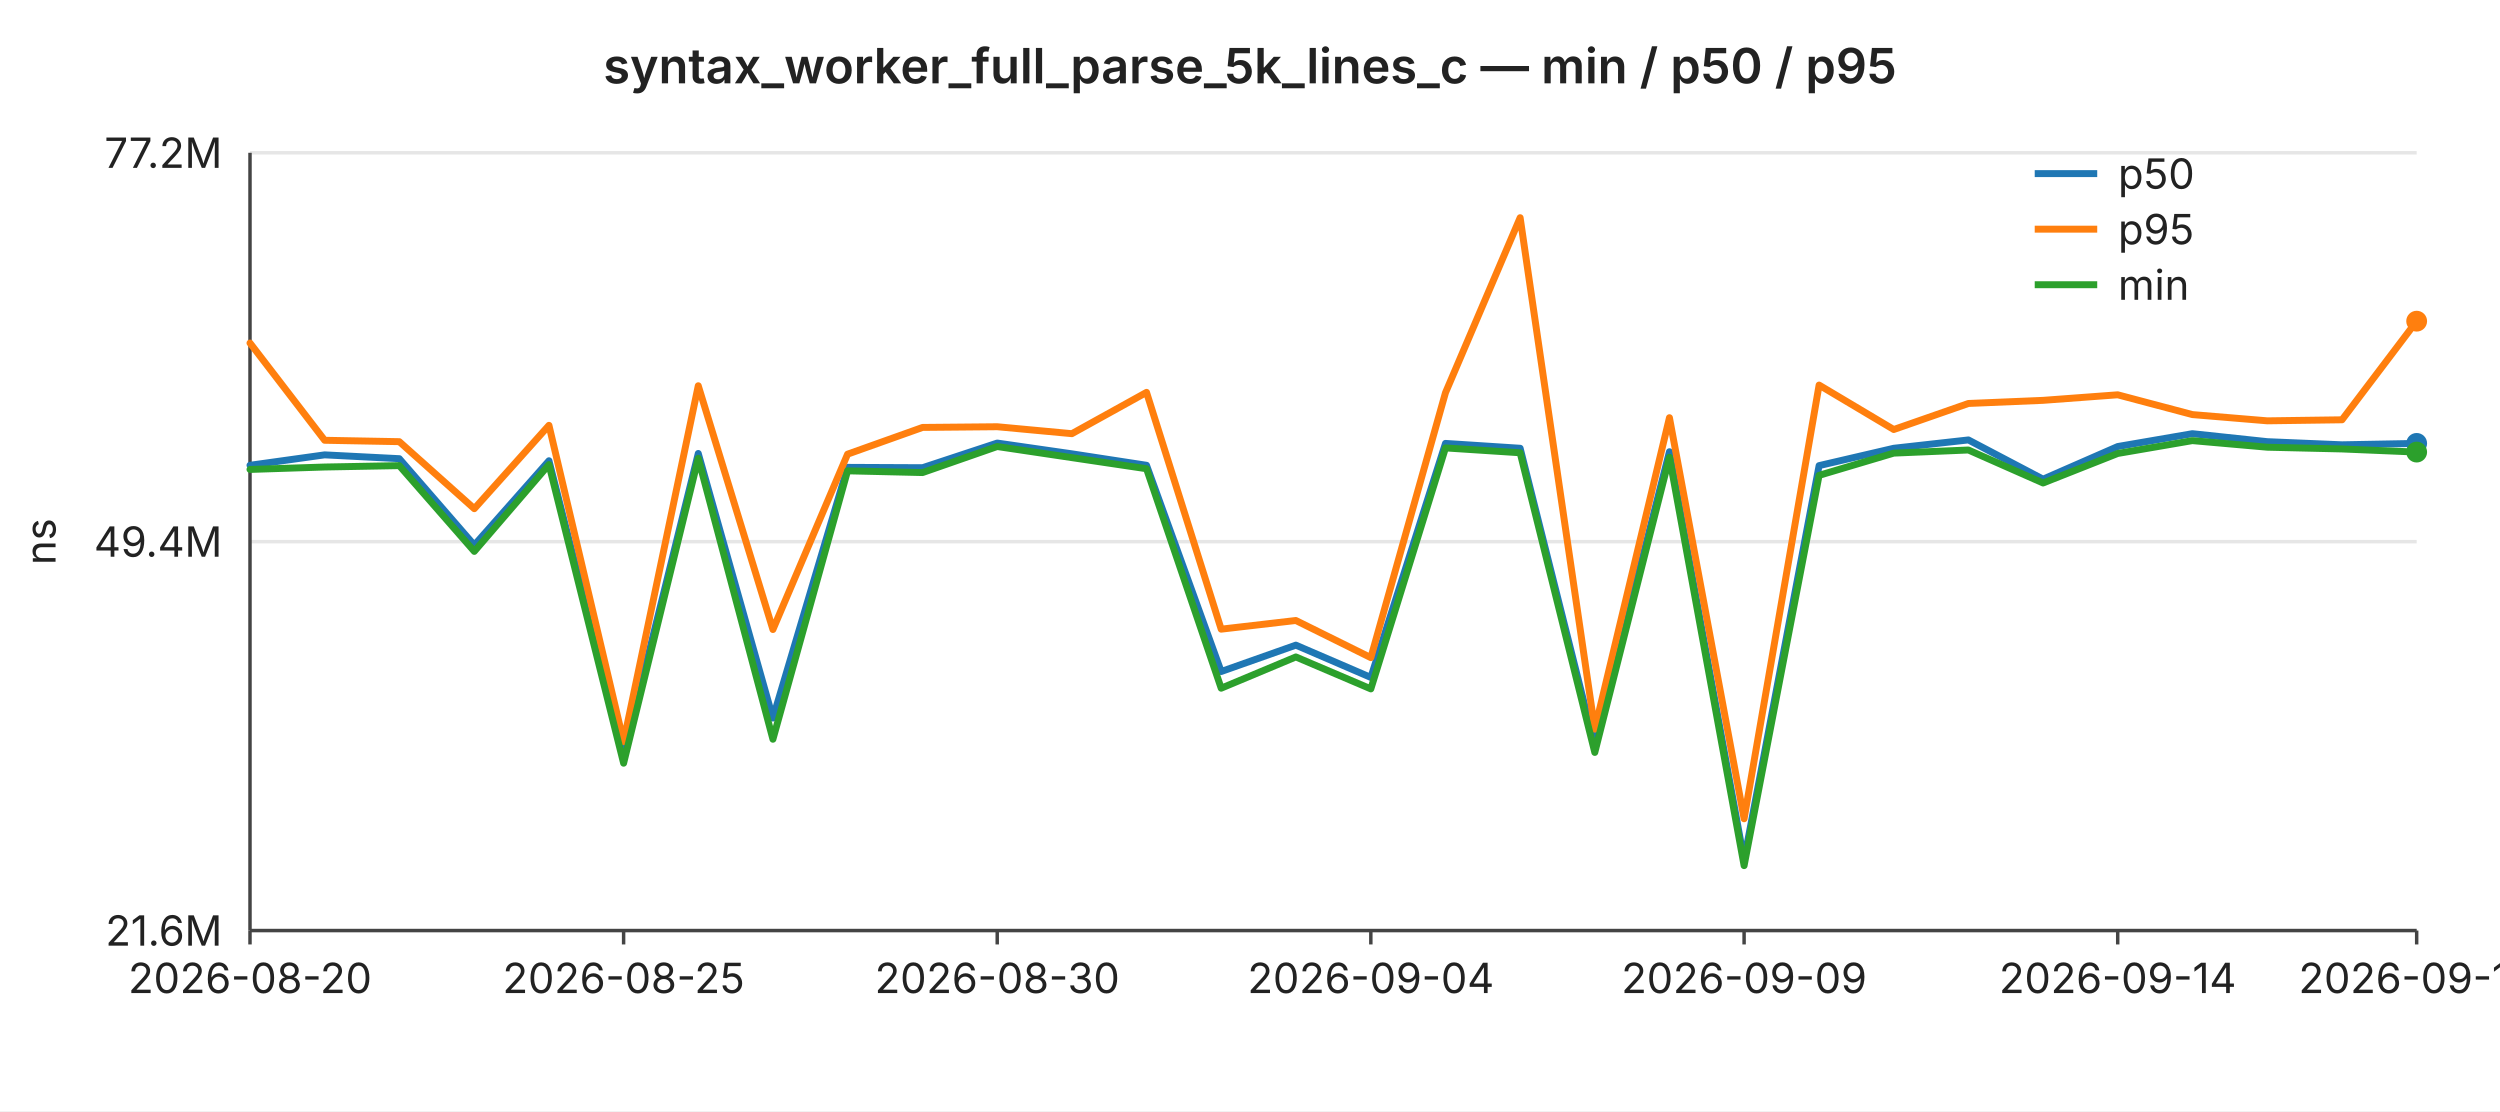
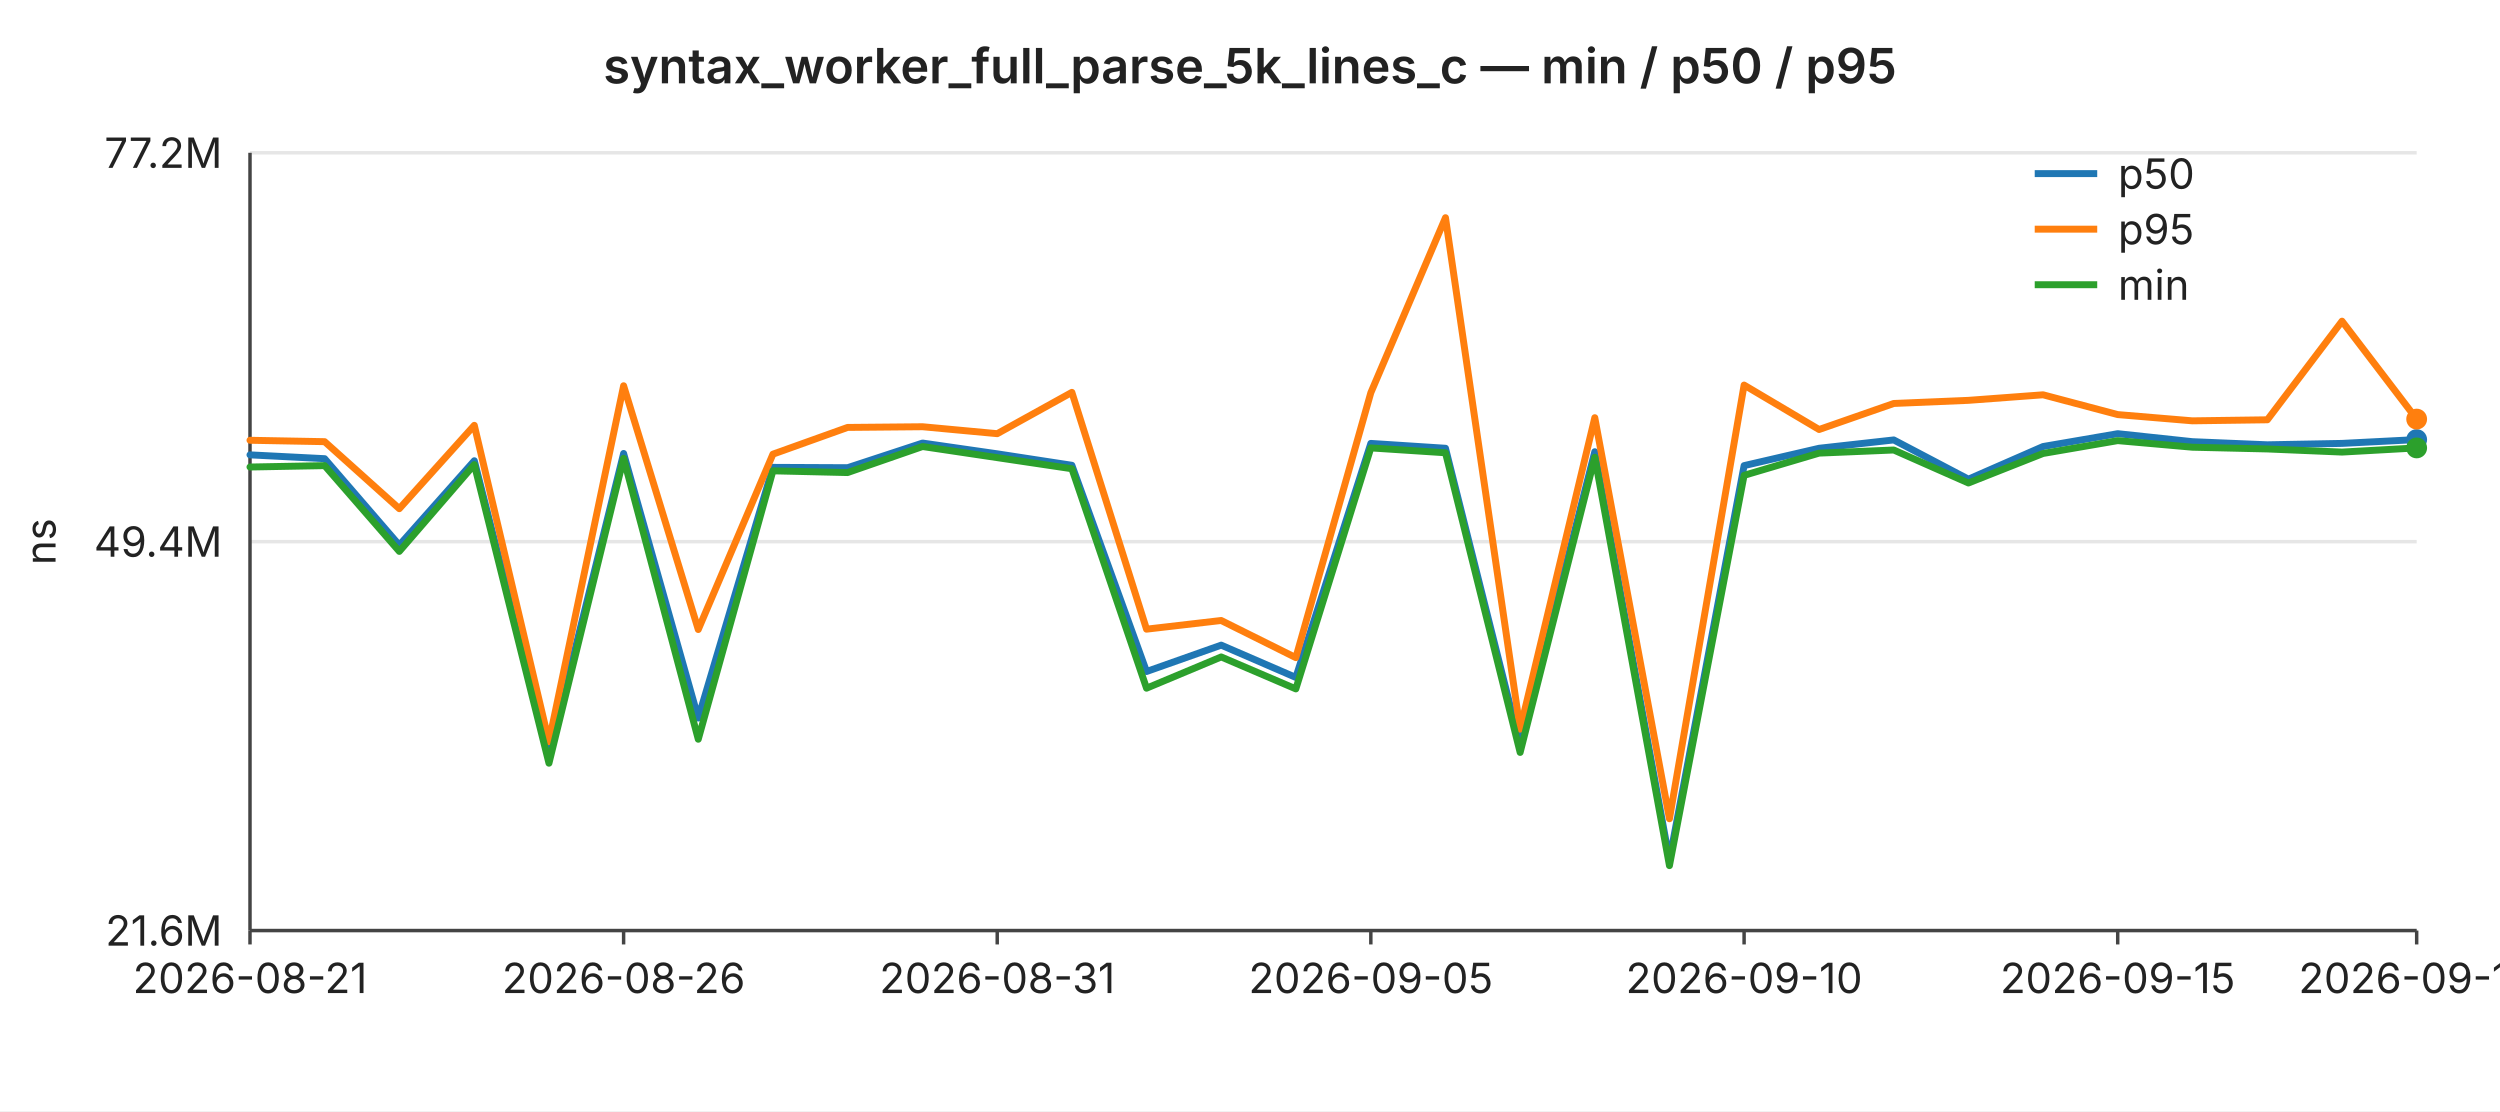
<svg xmlns="http://www.w3.org/2000/svg" width="720" height="320" viewBox="0 0 720 320" font-family="-apple-system,BlinkMacSystemFont,Segoe UI,sans-serif" font-size="12">
  <rect width="720" height="320" fill="#ffffff" />
  <text x="360" y="24" text-anchor="middle" font-size="14" font-weight="600" fill="#222">syntax_worker_full_parse_5k_lines_c — min / p50 / p95</text>
  <line x1="72" y1="44.0" x2="696" y2="44.0" stroke="#e6e6e6" stroke-width="1" />
  <text x="64" y="44.0" text-anchor="end" dominant-baseline="middle" fill="#222">77.2M</text>
  <line x1="72" y1="156.0" x2="696" y2="156.0" stroke="#e6e6e6" stroke-width="1" />
  <text x="64" y="156.0" text-anchor="end" dominant-baseline="middle" fill="#222">49.4M</text>
  <line x1="72" y1="268.0" x2="696" y2="268.0" stroke="#e6e6e6" stroke-width="1" />
  <text x="64" y="268.0" text-anchor="end" dominant-baseline="middle" fill="#222">21.6M</text>
  <text x="16" y="156" text-anchor="middle" fill="#222" transform="rotate(-90 16 156)">ns</text>
  <line x1="72" y1="44" x2="72" y2="268" stroke="#444" stroke-width="1" />
  <line x1="72" y1="268" x2="696" y2="268" stroke="#444" stroke-width="1" />
  <line x1="72.0" y1="268" x2="72.0" y2="272" stroke="#444" stroke-width="1" />
-   <text x="72.0" y="286" text-anchor="middle" fill="#222">2026-08-20</text>
+   <text x="72.0" y="286" text-anchor="middle" fill="#222">2026-08-21</text>
  <line x1="179.6" y1="268" x2="179.6" y2="272" stroke="#444" stroke-width="1" />
-   <text x="179.6" y="286" text-anchor="middle" fill="#222">2026-08-25</text>
+   <text x="179.6" y="286" text-anchor="middle" fill="#222">2026-08-26</text>
  <line x1="287.2" y1="268" x2="287.2" y2="272" stroke="#444" stroke-width="1" />
-   <text x="287.2" y="286" text-anchor="middle" fill="#222">2026-08-30</text>
+   <text x="287.2" y="286" text-anchor="middle" fill="#222">2026-08-31</text>
  <line x1="394.8" y1="268" x2="394.8" y2="272" stroke="#444" stroke-width="1" />
-   <text x="394.8" y="286" text-anchor="middle" fill="#222">2026-09-04</text>
+   <text x="394.8" y="286" text-anchor="middle" fill="#222">2026-09-05</text>
  <line x1="502.3" y1="268" x2="502.3" y2="272" stroke="#444" stroke-width="1" />
-   <text x="502.3" y="286" text-anchor="middle" fill="#222">2026-09-09</text>
+   <text x="502.3" y="286" text-anchor="middle" fill="#222">2026-09-10</text>
  <line x1="609.9" y1="268" x2="609.9" y2="272" stroke="#444" stroke-width="1" />
-   <text x="609.9" y="286" text-anchor="middle" fill="#222">2026-09-14</text>
+   <text x="609.9" y="286" text-anchor="middle" fill="#222">2026-09-15</text>
  <line x1="696.0" y1="268" x2="696.0" y2="272" stroke="#444" stroke-width="1" />
-   <text x="696.0" y="286" text-anchor="middle" fill="#222">2026-09-18</text>
-   <polyline fill="none" stroke="#1f77b4" stroke-width="2" stroke-linejoin="round" stroke-linecap="round" points="72.0,134.0 93.5,131.0 115.0,132.1 136.6,157.0 158.1,132.7 179.6,217.4 201.1,130.6 222.6,206.8 244.1,134.6 265.7,134.7 287.2,127.6 308.7,130.7 330.2,134.0 351.7,193.4 373.2,185.8 394.8,195.1 416.3,127.7 437.8,129.1 459.3,214.7 480.8,130.1 502.3,247.7 523.9,134.1 545.4,129.1 566.9,126.7 588.4,138.0 609.9,128.6 631.4,124.9 653.0,127.2 674.5,128.1 696.0,127.7" />
-   <circle cx="696.0" cy="127.7" r="3" fill="#1f77b4" />
-   <polyline fill="none" stroke="#ff7f0e" stroke-width="2" stroke-linejoin="round" stroke-linecap="round" points="72.0,98.8 93.5,126.8 115.0,127.2 136.6,146.5 158.1,122.5 179.6,213.6 201.1,111.1 222.6,181.3 244.1,130.8 265.7,123.1 287.2,122.9 308.7,124.9 330.2,113.0 351.7,181.2 373.2,178.7 394.8,189.4 416.3,113.1 437.8,62.7 459.3,210.0 480.8,120.3 502.3,235.8 523.9,110.9 545.4,123.7 566.9,116.2 588.4,115.3 609.9,113.7 631.4,119.4 653.0,121.2 674.5,120.9 696.0,92.5" />
-   <circle cx="696.0" cy="92.5" r="3" fill="#ff7f0e" />
-   <polyline fill="none" stroke="#2ca02c" stroke-width="2" stroke-linejoin="round" stroke-linecap="round" points="72.0,135.2 93.5,134.5 115.0,134.1 136.6,158.8 158.1,133.8 179.6,219.8 201.1,132.0 222.6,212.9 244.1,135.6 265.7,136.1 287.2,128.6 308.7,131.8 330.2,135.0 351.7,198.2 373.2,189.2 394.8,198.4 416.3,129.0 437.8,130.4 459.3,216.7 480.8,131.7 502.3,249.3 523.9,136.9 545.4,130.5 566.9,129.6 588.4,139.1 609.9,130.6 631.4,126.9 653.0,128.8 674.5,129.3 696.0,130.2" />
-   <circle cx="696.0" cy="130.2" r="3" fill="#2ca02c" />
+   <text x="696.0" y="286" text-anchor="middle" fill="#222">2026-09-19</text>
+   <polyline fill="none" stroke="#1f77b4" stroke-width="2" stroke-linejoin="round" stroke-linecap="round" points="72.0,131.0 93.5,132.1 115.0,157.0 136.6,132.7 158.1,217.4 179.6,130.6 201.1,206.8 222.6,134.6 244.1,134.7 265.7,127.6 287.2,130.7 308.7,134.0 330.2,193.4 351.7,185.8 373.2,195.1 394.8,127.7 416.3,129.1 437.8,214.7 459.3,130.1 480.8,247.7 502.3,134.1 523.9,129.1 545.4,126.7 566.9,138.0 588.4,128.6 609.9,124.9 631.4,127.2 653.0,128.1 674.5,127.7 696.0,126.6" />
+   <circle cx="696.0" cy="126.6" r="3" fill="#1f77b4" />
+   <polyline fill="none" stroke="#ff7f0e" stroke-width="2" stroke-linejoin="round" stroke-linecap="round" points="72.0,126.8 93.5,127.2 115.0,146.5 136.6,122.5 158.1,213.6 179.6,111.1 201.1,181.3 222.6,130.8 244.1,123.1 265.7,122.9 287.2,124.9 308.7,113.0 330.2,181.2 351.7,178.7 373.2,189.4 394.8,113.1 416.3,62.7 437.8,210.0 459.3,120.3 480.8,235.8 502.3,110.9 523.9,123.7 545.4,116.2 566.9,115.3 588.4,113.7 609.9,119.4 631.4,121.2 653.0,120.9 674.5,92.5 696.0,120.7" />
+   <circle cx="696.0" cy="120.7" r="3" fill="#ff7f0e" />
+   <polyline fill="none" stroke="#2ca02c" stroke-width="2" stroke-linejoin="round" stroke-linecap="round" points="72.0,134.5 93.5,134.1 115.0,158.8 136.6,133.8 158.1,219.8 179.6,132.0 201.1,212.9 222.6,135.6 244.1,136.1 265.7,128.6 287.2,131.8 308.7,135.0 330.2,198.2 351.7,189.2 373.2,198.4 394.8,129.0 416.3,130.4 437.8,216.7 459.3,131.7 480.8,249.3 502.3,136.9 523.9,130.5 545.4,129.6 566.9,139.1 588.4,130.6 609.9,126.9 631.4,128.8 653.0,129.3 674.5,130.2 696.0,129.0" />
+   <circle cx="696.0" cy="129.0" r="3" fill="#2ca02c" />
  <line x1="586" y1="50" x2="604" y2="50" stroke="#1f77b4" stroke-width="2" />
  <text x="610" y="50" dominant-baseline="middle" fill="#222">p50</text>
  <line x1="586" y1="66" x2="604" y2="66" stroke="#ff7f0e" stroke-width="2" />
  <text x="610" y="66" dominant-baseline="middle" fill="#222">p95</text>
  <line x1="586" y1="82" x2="604" y2="82" stroke="#2ca02c" stroke-width="2" />
  <text x="610" y="82" dominant-baseline="middle" fill="#222">min</text>
</svg>
